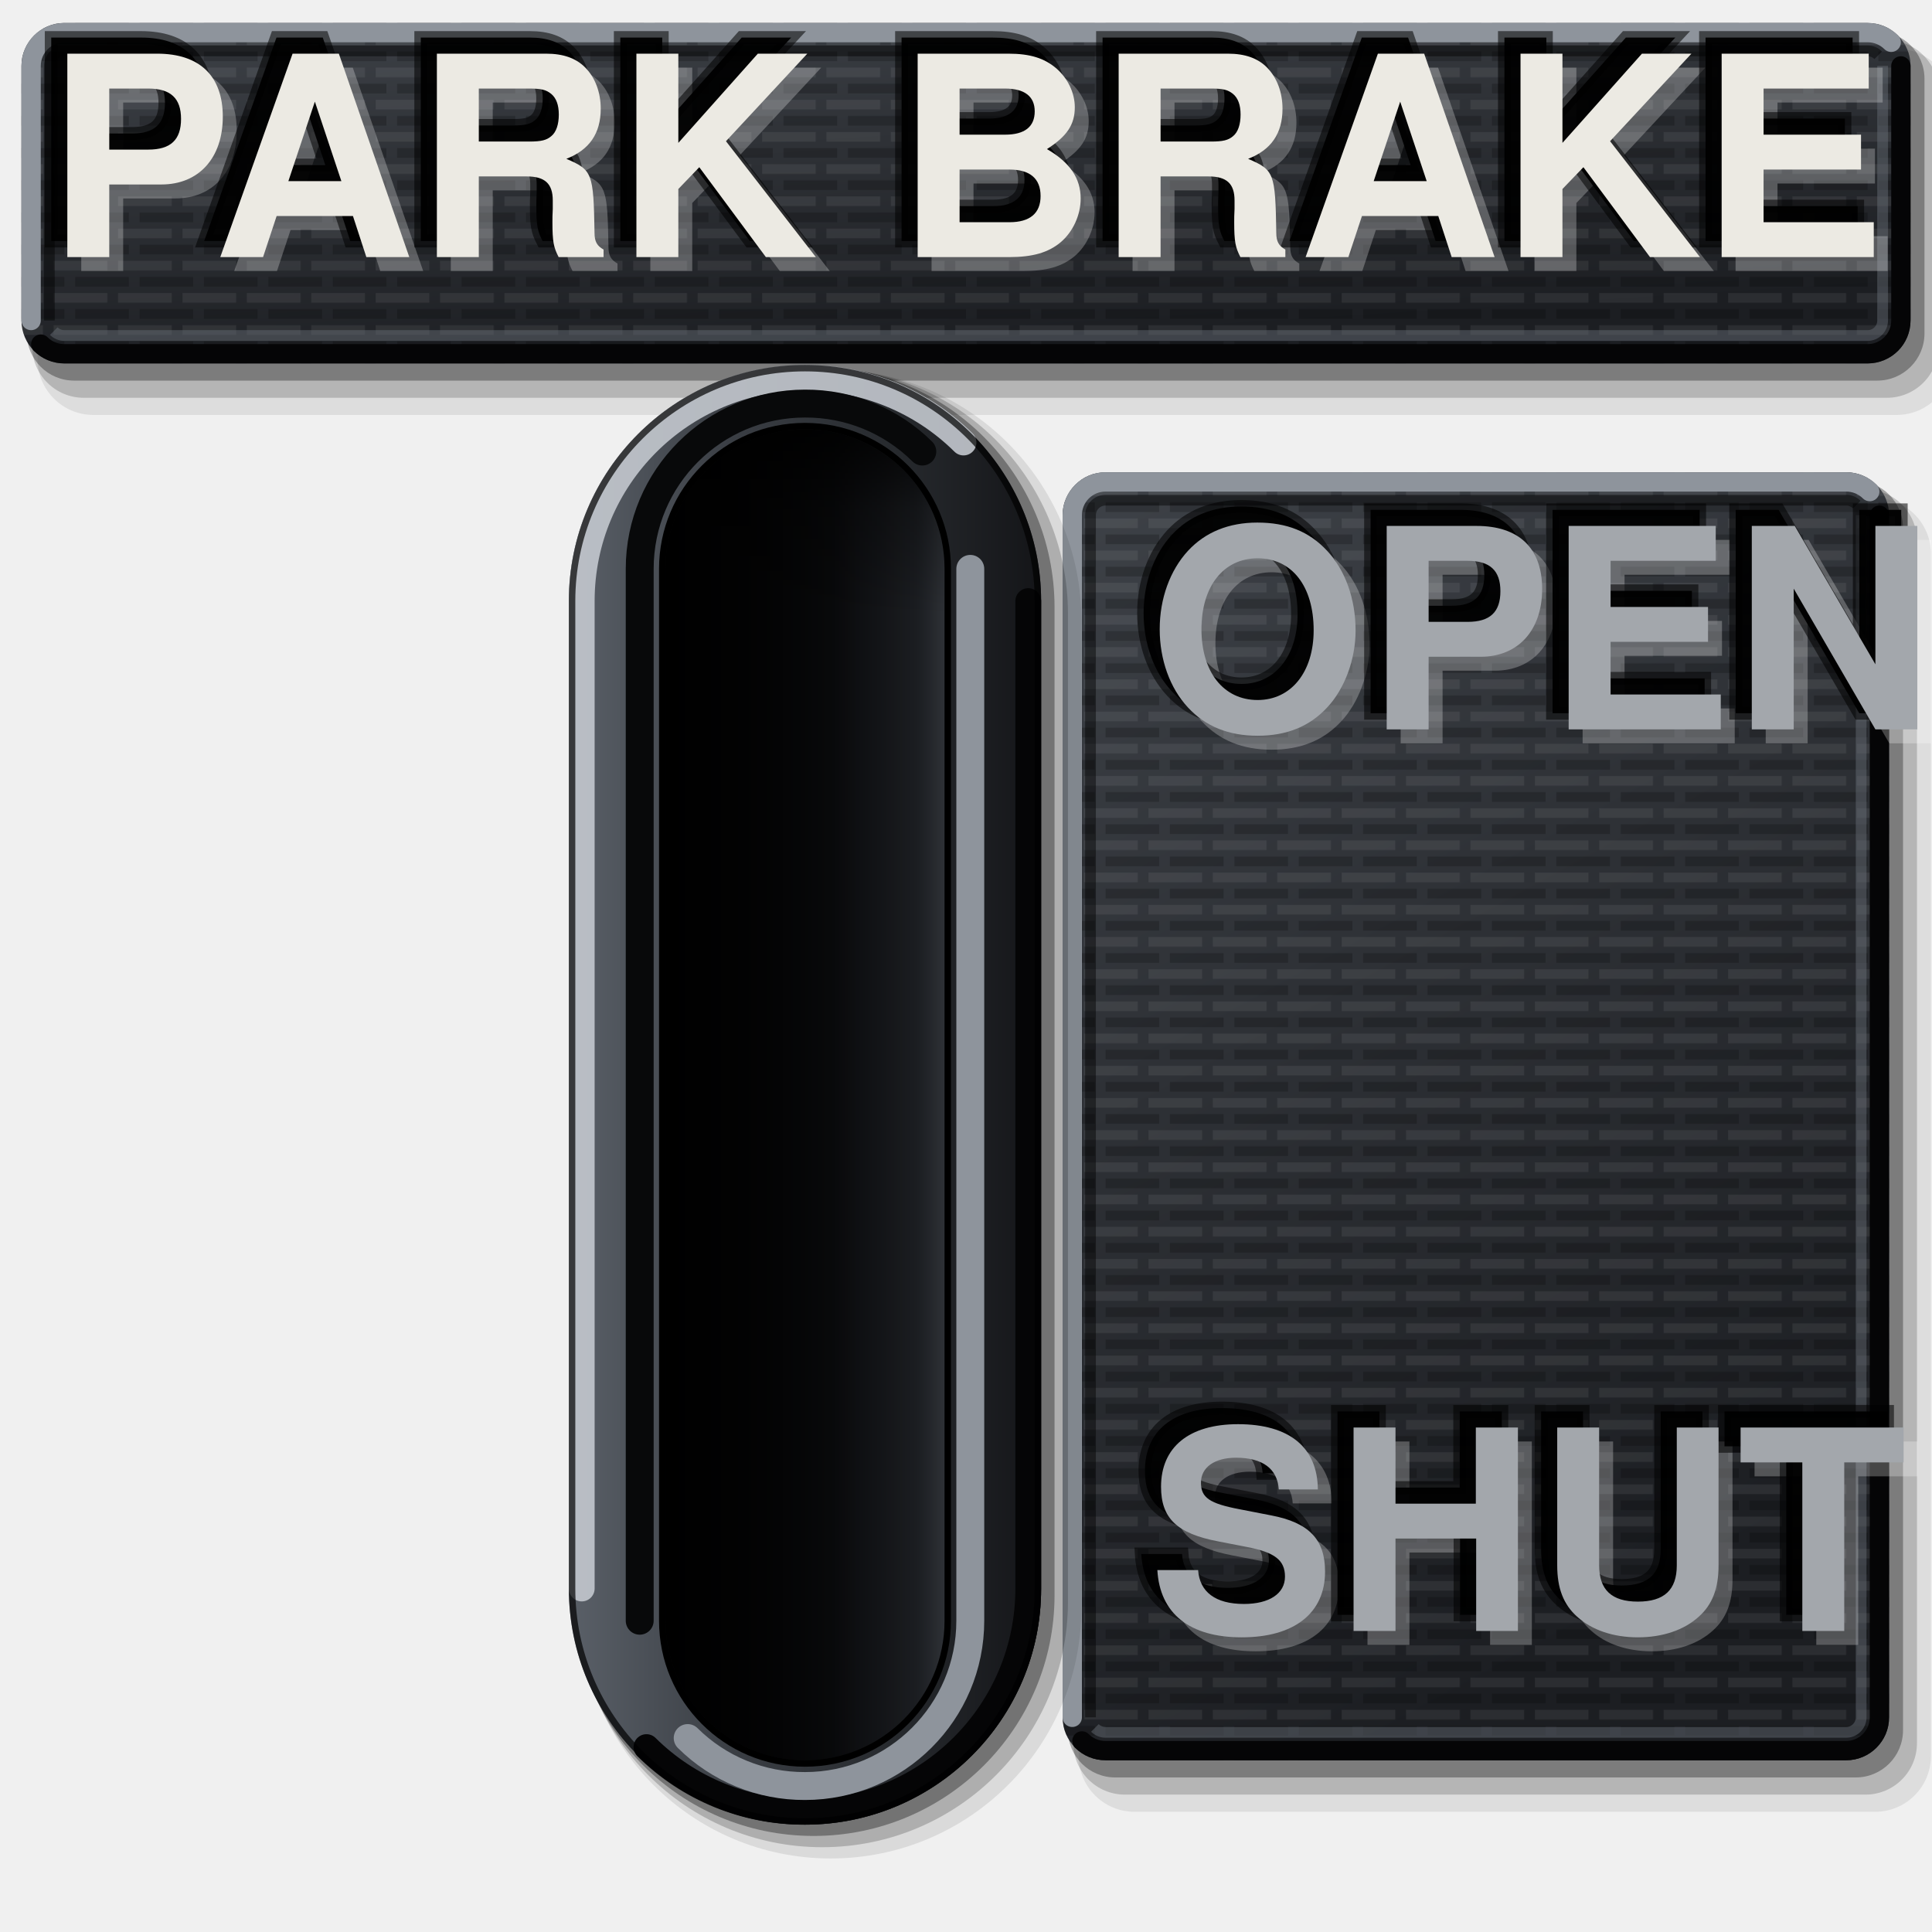
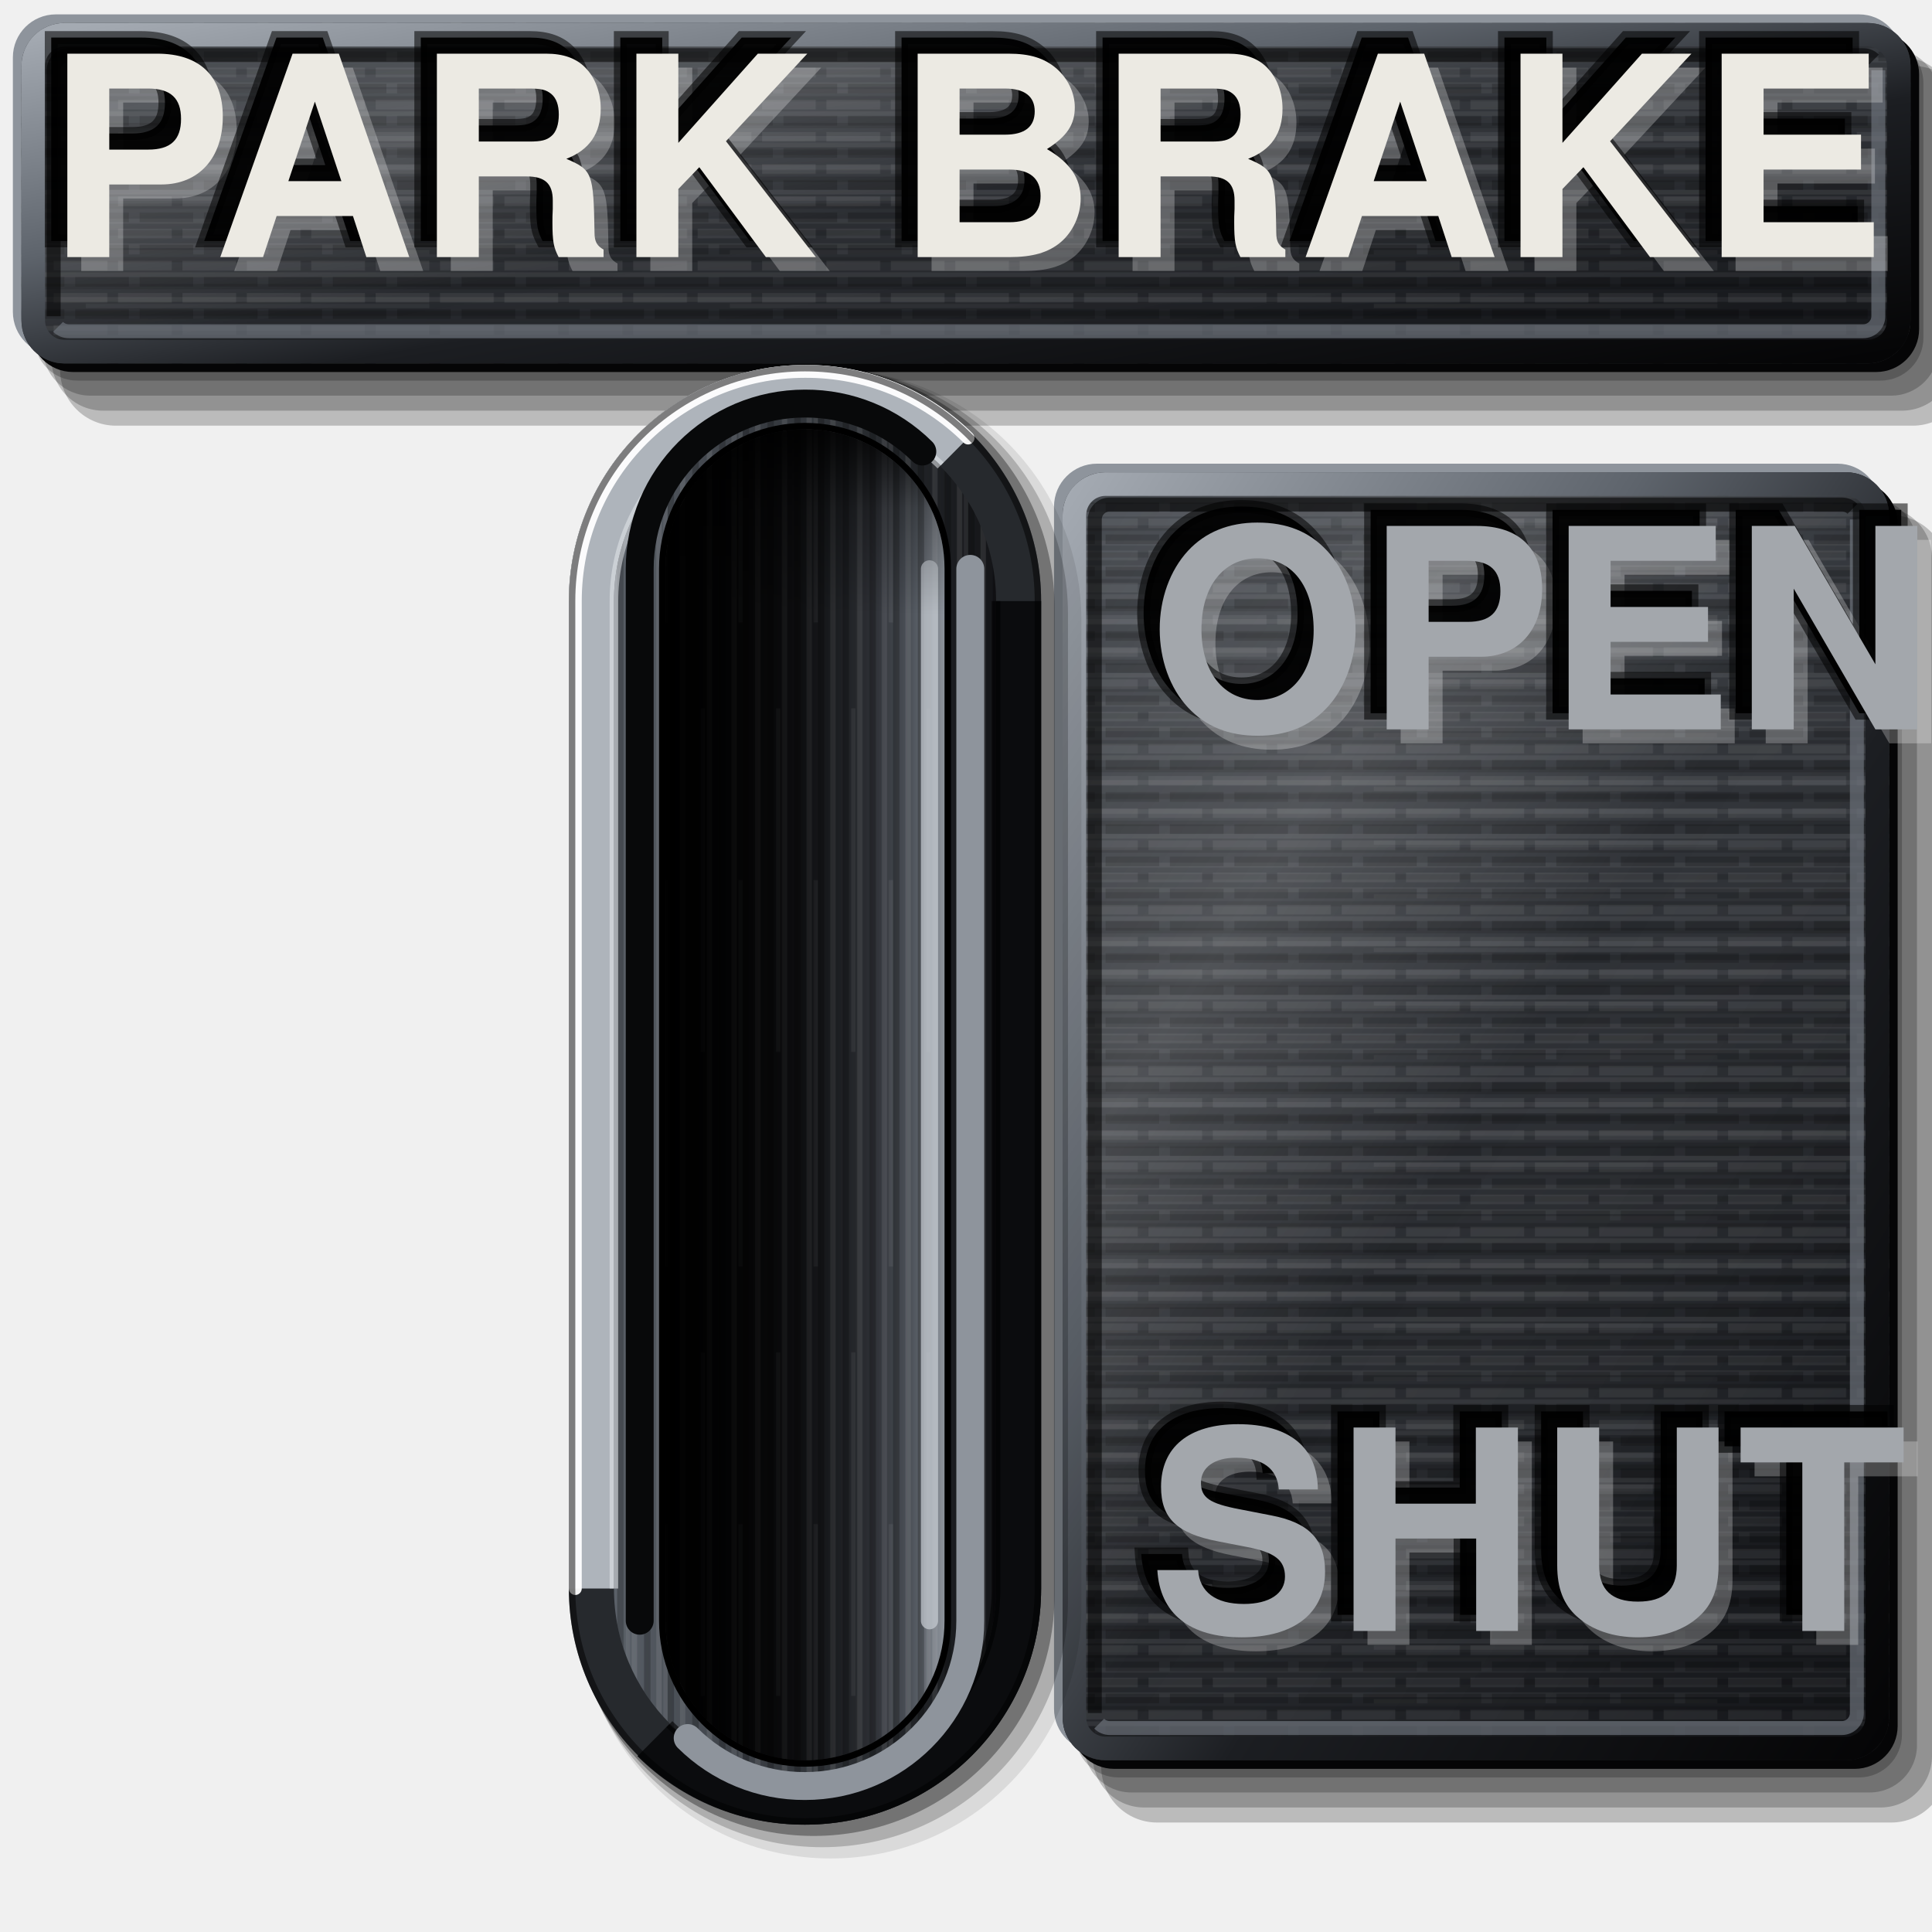
<svg xmlns="http://www.w3.org/2000/svg" viewBox="0 0 180 180" width="180" height="180">
  <defs>
    <linearGradient id="lp" x1="0" y1="0" x2="0.35" y2="1">
      <stop offset="0" stop-color="#3E4248" />
      <stop offset="0.45" stop-color="#2E3136" />
      <stop offset="1" stop-color="#1C1E22" />
    </linearGradient>
    <pattern id="pt" width="6" height="3" patternUnits="userSpaceOnUse">
      <path d="M0 0.75H4M5 0.75H6" stroke="#FFFFFF" stroke-opacity="0.07" stroke-width="0.9" />
      <path d="M1 2.25H6" stroke="#000" stroke-opacity="0.2" stroke-width="0.9" />
    </pattern>
    <linearGradient id="bt" x1="0" y1="0" x2="1" y2="0">
      <stop offset="0" stop-color="#5A6068" />
      <stop offset="0.35" stop-color="#3A3E44" />
      <stop offset="0.7" stop-color="#26292D" />
      <stop offset="1" stop-color="#141518" />
    </linearGradient>
    <linearGradient id="sx" x1="0" y1="0" x2="1" y2="0">
      <stop offset="0" stop-color="#000" stop-opacity="0.95" />
      <stop offset="0.35" stop-color="#000" stop-opacity="0.6" />
      <stop offset="0.7" stop-color="#000" stop-opacity="0.1" />
      <stop offset="1" stop-color="#000" stop-opacity="0" />
    </linearGradient>
    <linearGradient id="sy" x1="0" y1="0" x2="0" y2="1">
      <stop offset="0" stop-color="#000" stop-opacity="0.85" />
      <stop offset="0.06" stop-color="#000" stop-opacity="0.3" />
      <stop offset="0.14" stop-color="#000" stop-opacity="0" />
    </linearGradient>
    <linearGradient id="fl" x1="0" y1="0" x2="1" y2="0">
      <stop offset="0" stop-color="#030304" />
-       <stop offset="0.6" stop-color="#0B0C0E" />
-       <stop offset="0.9" stop-color="#1C1E22" />
-       <stop offset="1" stop-color="#2E3136" />
+       <stop offset="0.45" stop-color="#141518" />
+       <stop offset="0.72" stop-color="#2E3136" />
+       <stop offset="0.88" stop-color="#50555D" />
+       <stop offset="1" stop-color="#8E949C" />
+     </linearGradient>
+     <linearGradient id="cf" x1="0" y1="0" x2="1" y2="1">
+       <stop offset="0" stop-color="#A4AAB2" />
+       <stop offset="0.35" stop-color="#5E646C" />
+       <stop offset="0.6" stop-color="#1C1E22" />
+       <stop offset="1" stop-color="#050506" />
+     </linearGradient>
+     <pattern id="bg" width="7" height="60" patternUnits="userSpaceOnUse">
+       <path d="M0.6 0V60M3.1 0V60M5.4 0V60" stroke="#FFFFFF" stroke-opacity="0.09" stroke-width="0.5" />
+       <path d="M1.8 0V60M4.3 0V60M6.5 0V60" stroke="#000" stroke-opacity="0.22" stroke-width="0.6" />
+       <path d="M2.5 6V38M6 22V58" stroke="#FFFFFF" stroke-opacity="0.07" stroke-width="0.4" />
+     </pattern>
+     <pattern id="bh" width="60" height="5" patternUnits="userSpaceOnUse">
+       <path d="M0 0.6H60M0 2.9H60" stroke="#FFFFFF" stroke-opacity="0.06" stroke-width="0.45" />
+       <path d="M0 1.7H60M0 4.2H60" stroke="#000" stroke-opacity="0.16" stroke-width="0.5" />
+       <path d="M8 3.5H40" stroke="#FFFFFF" stroke-opacity="0.05" stroke-width="0.4" />
+     </pattern>
+     <linearGradient id="sh" x1="0" y1="0" x2="1" y2="1">
+       <stop offset="0" stop-color="#FFFFFF" stop-opacity="0.04" />
+       <stop offset="0.28" stop-color="#FFFFFF" stop-opacity="0.16" />
+       <stop offset="0.5" stop-color="#FFFFFF" stop-opacity="0.02" />
+       <stop offset="0.8" stop-color="#000" stop-opacity="0.06" />
+       <stop offset="1" stop-color="#000" stop-opacity="0.22" />
    </linearGradient>
  </defs>
-   <path d="M8.7 4.54H176.7A5.2 5.2 0 0 1 181.9 9.74V33.46A5.2 5.2 0 0 1 176.7 38.66H8.7A5.2 5.2 0 0 1 3.5 33.46V9.74A5.2 5.2 0 0 1 8.7 4.54Z" fill="#000" fill-opacity="0.08" />
-   <path d="M7.8 3.74H175.8A4.8 4.8 0 0 1 180.6 8.54V32.26A4.8 4.8 0 0 1 175.8 37.06H7.8A4.8 4.8 0 0 1 3 32.26V8.54A4.8 4.8 0 0 1 7.8 3.74Z" fill="#000" fill-opacity="0.18" />
-   <path d="M6.9 2.94H174.9A4.4 4.4 0 0 1 179.3 7.34V31.06A4.4 4.4 0 0 1 174.9 35.46H6.9A4.4 4.4 0 0 1 2.5 31.06V7.34A4.4 4.4 0 0 1 6.9 2.94Z" fill="#000" fill-opacity="0.32" />
+   <path d="M7.2 3.74H175.2A4 4 0 0 1 179.2 7.74V31.46A4 4 0 0 1 175.2 35.46H7.2A4 4 0 0 1 3.2 31.46V7.74A4 4 0 0 1 7.2 3.74Z" fill="#000" fill-opacity="0.22" />
+   <path d="M8.4 4.54H176.2A4.4 4.4 0 0 1 180.6 8.94V32.46A4.4 4.4 0 0 1 176.2 36.86H8.4A4.4 4.4 0 0 1 4 32.46V8.94A4.4 4.4 0 0 1 8.4 4.54Z" fill="#000" fill-opacity="0.22" />
+   <path d="M9.6 5.34H177.2A4.8 4.8 0 0 1 182 10.14V33.46A4.8 4.8 0 0 1 177.2 38.26H9.6A4.8 4.8 0 0 1 4.8 33.46V10.14A4.8 4.8 0 0 1 9.6 5.34Z" fill="#000" fill-opacity="0.22" />
+   <path d="M10.8 6.14H178.2A5.2 5.2 0 0 1 183.4 11.34V34.46A5.2 5.2 0 0 1 178.2 39.66H10.8A5.2 5.2 0 0 1 5.6 34.46V11.34A5.2 5.2 0 0 1 10.8 6.14Z" fill="#000" fill-opacity="0.22" />
+   <path d="M5.2 1.34H173.2A4 4 0 0 1 177.2 5.34V29.06A4 4 0 0 1 173.2 33.06H5.2A4 4 0 0 1 1.2 29.06V5.34A4 4 0 0 1 5.2 1.34Z" fill="#8E949C" />
+   <path d="M6.8 2.94H174.8A4 4 0 0 1 178.8 6.94V30.66A4 4 0 0 1 174.8 34.66H6.8A4 4 0 0 1 2.8 30.66V6.94A4 4 0 0 1 6.8 2.94Z" fill="#050506" />
  <path d="M6 2.14H174A4 4 0 0 1 178 6.14V29.86A4 4 0 0 1 174 33.86H6A4 4 0 0 1 2 29.86V6.14A4 4 0 0 1 6 2.14Z" fill="url(#lp)" />
+   <path d="M6 2.14H174A4 4 0 0 1 178 6.14V29.86A4 4 0 0 1 174 33.86H6A4 4 0 0 1 2 29.86V6.14A4 4 0 0 1 6 2.14Z" fill="url(#bh)" />
  <path d="M6 2.14H174A4 4 0 0 1 178 6.14V29.86A4 4 0 0 1 174 33.86H6A4 4 0 0 1 2 29.86V6.14A4 4 0 0 1 6 2.14Z" fill="url(#pt)" />
-   <path d="M2.9 29.86V6.14A3.1 3.1 0 0 1 6 3.04H174A3.1 3.1 0 0 1 176.2 3.94" fill="none" stroke="#8E949C" stroke-width="1.8" stroke-linecap="round" />
-   <path d="M177.1 6.14V29.86A3.1 3.1 0 0 1 174 32.96H6A3.1 3.1 0 0 1 3.8 32.06" fill="none" stroke="#050506" stroke-width="1.8" stroke-linecap="round" />
-   <path d="M4.6 29.86V6.14A1.4 1.4 0 0 1 6 4.74H174A1.4 1.4 0 0 1 174.99 5.15" fill="none" stroke="#000" stroke-opacity="0.45" stroke-width="1" />
-   <path d="M175.4 6.14V29.86A1.4 1.4 0 0 1 174 31.26H6A1.4 1.4 0 0 1 5.01 30.85" fill="none" stroke="#6B717A" stroke-opacity="0.45" stroke-width="1" />
-   <path d="M105.7 46.4H174.7A5.2 5.2 0 0 1 179.9 51.6V163.6A5.2 5.2 0 0 1 174.7 168.8H105.7A5.2 5.2 0 0 1 100.5 163.6V51.6A5.2 5.2 0 0 1 105.7 46.4Z" fill="#000" fill-opacity="0.08" />
-   <path d="M104.8 45.6H173.8A4.8 4.8 0 0 1 178.6 50.4V162.4A4.8 4.8 0 0 1 173.8 167.2H104.8A4.8 4.8 0 0 1 100 162.4V50.4A4.8 4.8 0 0 1 104.8 45.6Z" fill="#000" fill-opacity="0.18" />
-   <path d="M103.9 44.8H172.9A4.4 4.4 0 0 1 177.3 49.2V161.2A4.4 4.4 0 0 1 172.9 165.6H103.9A4.4 4.4 0 0 1 99.5 161.2V49.2A4.4 4.4 0 0 1 103.9 44.8Z" fill="#000" fill-opacity="0.32" />
+   <path d="M6 2.14H174A4 4 0 0 1 178 6.14V29.86A4 4 0 0 1 174 33.86H6A4 4 0 0 1 2 29.86V6.14A4 4 0 0 1 6 2.14Z" fill="url(#sh)" />
+   <path d="M6 3.24H174A2.9 2.9 0 0 1 176.9 6.14V29.86A2.9 2.9 0 0 1 174 32.76H6A2.9 2.9 0 0 1 3.1 29.86V6.14A2.9 2.9 0 0 1 6 3.24Z" fill="none" stroke="url(#cf)" stroke-width="2.2" />
+   <path d="M5 29.46V6.54A1.4 1.4 0 0 1 6.4 5.14H173.6A1.4 1.4 0 0 1 174.59 5.55" fill="none" stroke="#000" stroke-opacity="0.55" stroke-width="1.3" />
+   <path d="M175 6.54V29.46A1.4 1.4 0 0 1 173.6 30.86H6.4A1.4 1.4 0 0 1 5.41 30.45" fill="none" stroke="#6B717A" stroke-opacity="0.7" stroke-width="1.3" />
+   <path d="M104.2 45.6H173.2A4 4 0 0 1 177.2 49.6V161.6A4 4 0 0 1 173.2 165.6H104.2A4 4 0 0 1 100.2 161.6V49.6A4 4 0 0 1 104.2 45.6Z" fill="#000" fill-opacity="0.22" />
+   <path d="M105.4 46.4H174.2A4.4 4.4 0 0 1 178.6 50.8V162.6A4.4 4.4 0 0 1 174.2 167H105.4A4.4 4.4 0 0 1 101 162.6V50.8A4.4 4.4 0 0 1 105.4 46.4Z" fill="#000" fill-opacity="0.22" />
+   <path d="M106.6 47.2H175.2A4.8 4.8 0 0 1 180 52V163.6A4.8 4.8 0 0 1 175.2 168.4H106.6A4.8 4.8 0 0 1 101.8 163.6V52A4.8 4.8 0 0 1 106.6 47.2Z" fill="#000" fill-opacity="0.22" />
+   <path d="M107.8 48H176.2A5.2 5.2 0 0 1 181.4 53.2V164.6A5.2 5.2 0 0 1 176.2 169.8H107.8A5.2 5.2 0 0 1 102.6 164.6V53.2A5.2 5.2 0 0 1 107.8 48Z" fill="#000" fill-opacity="0.22" />
+   <path d="M102.2 43.2H171.2A4 4 0 0 1 175.2 47.2V159.2A4 4 0 0 1 171.2 163.2H102.2A4 4 0 0 1 98.2 159.2V47.2A4 4 0 0 1 102.2 43.2Z" fill="#8E949C" />
+   <path d="M103.8 44.8H172.8A4 4 0 0 1 176.8 48.8V160.8A4 4 0 0 1 172.8 164.8H103.8A4 4 0 0 1 99.8 160.8V48.8A4 4 0 0 1 103.8 44.8Z" fill="#050506" />
  <path d="M103 44H172A4 4 0 0 1 176 48V160A4 4 0 0 1 172 164H103A4 4 0 0 1 99 160V48A4 4 0 0 1 103 44Z" fill="url(#lp)" />
+   <path d="M103 44H172A4 4 0 0 1 176 48V160A4 4 0 0 1 172 164H103A4 4 0 0 1 99 160V48A4 4 0 0 1 103 44Z" fill="url(#bh)" />
  <path d="M103 44H172A4 4 0 0 1 176 48V160A4 4 0 0 1 172 164H103A4 4 0 0 1 99 160V48A4 4 0 0 1 103 44Z" fill="url(#pt)" />
-   <path d="M99.9 160V48A3.1 3.1 0 0 1 103 44.9H172A3.1 3.1 0 0 1 174.2 45.8" fill="none" stroke="#8E949C" stroke-width="1.8" stroke-linecap="round" />
-   <path d="M175.1 48V160A3.1 3.1 0 0 1 172 163.1H103A3.1 3.1 0 0 1 100.8 162.2" fill="none" stroke="#050506" stroke-width="1.8" stroke-linecap="round" />
-   <path d="M101.6 160V48A1.4 1.4 0 0 1 103 46.6H172A1.4 1.4 0 0 1 172.99 47.01" fill="none" stroke="#000" stroke-opacity="0.45" stroke-width="1" />
-   <path d="M173.4 48V160A1.4 1.4 0 0 1 172 161.4H103A1.4 1.4 0 0 1 102.01 160.99" fill="none" stroke="#6B717A" stroke-opacity="0.45" stroke-width="1" />
+   <path d="M103 44H172A4 4 0 0 1 176 48V160A4 4 0 0 1 172 164H103A4 4 0 0 1 99 160V48A4 4 0 0 1 103 44Z" fill="url(#sh)" />
+   <path d="M103 45.1H172A2.9 2.9 0 0 1 174.9 48V160A2.9 2.9 0 0 1 172 162.9H103A2.9 2.9 0 0 1 100.1 160V48A2.9 2.9 0 0 1 103 45.1Z" fill="none" stroke="url(#cf)" stroke-width="2.2" />
+   <path d="M102 159.6V48.4A1.4 1.4 0 0 1 103.4 47H171.6A1.4 1.4 0 0 1 172.59 47.41" fill="none" stroke="#000" stroke-opacity="0.55" stroke-width="1.3" />
+   <path d="M173 48.4V159.6A1.4 1.4 0 0 1 171.6 161H103.4A1.4 1.4 0 0 1 102.41 160.59" fill="none" stroke="#6B717A" stroke-opacity="0.7" stroke-width="1.3" />
  <path d="M77.4 34.45H77.4A23.35 23.35 0 0 1 100.75 57.8V149.8A23.35 23.35 0 0 1 77.4 173.15H77.4A23.35 23.35 0 0 1 54.05 149.8V57.8A23.35 23.35 0 0 1 77.4 34.45Z" fill="#000" fill-opacity="0.09" />
  <path d="M76.6 34.3H76.6A22.9 22.9 0 0 1 99.5 57.2V149.2A22.9 22.9 0 0 1 76.6 172.1H76.6A22.9 22.9 0 0 1 53.7 149.2V57.2A22.9 22.9 0 0 1 76.6 34.3Z" fill="#000" fill-opacity="0.2" />
  <path d="M75.8 34.15H75.8A22.45 22.45 0 0 1 98.25 56.6V148.6A22.45 22.45 0 0 1 75.8 171.05H75.8A22.45 22.45 0 0 1 53.35 148.6V56.6A22.45 22.45 0 0 1 75.8 34.15Z" fill="#000" fill-opacity="0.34" />
-   <path d="M75 34H75A22 22 0 0 1 97 56V148A22 22 0 0 1 75 170H75A22 22 0 0 1 53 148V56A22 22 0 0 1 75 34Z" fill="url(#bt)" />
-   <path d="M54.2 148V56A20.8 20.8 0 0 1 75 35.2H75A20.8 20.8 0 0 1 89.77 41.23" fill="none" stroke="#C3C8CE" stroke-opacity="0.9" stroke-width="2.4" stroke-linecap="round" />
-   <path d="M95.8 56V148A20.8 20.8 0 0 1 75 168.8H75A20.8 20.8 0 0 1 60.23 162.77" fill="none" stroke="#050506" stroke-width="2.4" stroke-linecap="round" />
-   <path d="M75 34.3H75A21.7 21.7 0 0 1 96.7 56V148A21.7 21.7 0 0 1 75 169.7H75A21.7 21.7 0 0 1 53.3 148V56A21.7 21.7 0 0 1 75 34.3Z" fill="none" stroke="#000" stroke-opacity="0.7" stroke-width="0.6" />
+   <path d="M75 34H75A22 22 0 0 1 97 56V148A22 22 0 0 1 75 170H75A22 22 0 0 1 53 148V56A22 22 0 0 1 75 34Z" fill="#26292D" />
+   <path d="M55.1 148V56A19.9 19.9 0 0 1 75 36.1H75A19.9 19.9 0 0 1 89.13 41.87" fill="none" stroke="#AEB4BB" stroke-width="4.2" />
+   <path d="M94.9 56V148A19.9 19.9 0 0 1 75 167.9H75A19.9 19.9 0 0 1 60.87 162.13" fill="none" stroke="#0B0C0E" stroke-width="4.2" />
+   <path d="M75 38.2H75A17.8 17.8 0 0 1 92.8 56V148A17.8 17.8 0 0 1 75 165.8H75A17.8 17.8 0 0 1 57.2 148V56A17.8 17.8 0 0 1 75 38.2Z" fill="url(#bt)" />
+   <path d="M75 38.2H75A17.8 17.8 0 0 1 92.8 56V148A17.8 17.8 0 0 1 75 165.8H75A17.8 17.8 0 0 1 57.2 148V56A17.8 17.8 0 0 1 75 38.2Z" fill="url(#bg)" />
+   <path d="M57.2 148V56A17.8 17.8 0 0 1 75 38.2H75A17.8 17.8 0 0 1 87.64 43.36" fill="none" stroke="#E4E7EA" stroke-opacity="0.55" stroke-width="0.8" />
+   <path d="M92.8 56V148A17.8 17.8 0 0 1 75 165.8H75A17.8 17.8 0 0 1 62.36 160.64" fill="none" stroke="#000" stroke-opacity="0.6" stroke-width="0.8" />
+   <path d="M53.6 148V56A21.4 21.4 0 0 1 75 34.6H75A21.4 21.4 0 0 1 90.19 40.81" fill="none" stroke="#FFFFFF" stroke-opacity="0.95" stroke-width="1.2" stroke-linecap="round" />
+   <path d="M75 34.3H75A21.7 21.7 0 0 1 96.7 56V148A21.7 21.7 0 0 1 75 169.7H75A21.7 21.7 0 0 1 53.3 148V56A21.7 21.7 0 0 1 75 34.3Z" fill="none" stroke="#000" stroke-opacity="0.5" stroke-width="0.6" />
  <path d="M59.6 151V53A15.4 15.4 0 0 1 75 37.6H75A15.4 15.4 0 0 1 85.93 42.07" fill="none" stroke="#08090A" stroke-width="2.6" stroke-linecap="round" />
  <path d="M90.4 53V151A15.4 15.4 0 0 1 75 166.4H75A15.4 15.4 0 0 1 64.07 161.93" fill="none" stroke="#8E949C" stroke-width="2.6" stroke-linecap="round" />
  <path d="M75 39.4H75A13.6 13.6 0 0 1 88.6 53V151A13.6 13.6 0 0 1 75 164.6H75A13.6 13.6 0 0 1 61.4 151V53A13.6 13.6 0 0 1 75 39.4Z" fill="#000" />
  <path d="M75 40H75A13 13 0 0 1 88 53V151A13 13 0 0 1 75 164H75A13 13 0 0 1 62 151V53A13 13 0 0 1 75 40Z" fill="url(#fl)" />
+   <path d="M75 40H75A13 13 0 0 1 88 53V151A13 13 0 0 1 75 164H75A13 13 0 0 1 62 151V53A13 13 0 0 1 75 40Z" fill="url(#bg)" />
  <path d="M75 40H75A13 13 0 0 1 88 53V151A13 13 0 0 1 75 164H75A13 13 0 0 1 62 151V53A13 13 0 0 1 75 40Z" fill="url(#sx)" />
+   <path d="M86.6 53V151" stroke="#C3C8CE" stroke-opacity="0.75" stroke-width="1.6" stroke-linecap="round" />
  <path d="M75 40H75A13 13 0 0 1 88 53V151A13 13 0 0 1 75 164H75A13 13 0 0 1 62 151V53A13 13 0 0 1 75 40Z" fill="url(#sy)" />
  <text data-decor="" x="91.3" y="19.3" font-size="26" font-family="Helvetica, Arial, sans-serif" font-weight="bold" text-anchor="middle" dominant-baseline="central" textLength="160" lengthAdjust="spacingAndGlyphs" fill="#FFFFFF" fill-opacity="0.26">PARK BRAKE</text>
  <text data-decor="" x="88.5" y="16.5" font-size="26" font-family="Helvetica, Arial, sans-serif" font-weight="bold" text-anchor="middle" dominant-baseline="central" textLength="160" lengthAdjust="spacingAndGlyphs" fill="#000" fill-opacity="0.95" stroke="#000" stroke-opacity="0.55" stroke-width="1.2">PARK BRAKE</text>
  <text x="90" y="18" font-size="26" font-family="Helvetica, Arial, sans-serif" font-weight="bold" fill="#ECEAE3" text-anchor="middle" dominant-baseline="central" textLength="160" lengthAdjust="spacingAndGlyphs">PARK BRAKE</text>
  <text data-decor="" x="108.3" y="63.3" font-size="26" font-family="Helvetica, Arial, sans-serif" font-weight="bold" text-anchor="start" dominant-baseline="central" textLength="62" lengthAdjust="spacingAndGlyphs" fill="#FFFFFF" fill-opacity="0.26">OPEN</text>
  <text data-decor="" x="105.5" y="60.5" font-size="26" font-family="Helvetica, Arial, sans-serif" font-weight="bold" text-anchor="start" dominant-baseline="central" textLength="62" lengthAdjust="spacingAndGlyphs" fill="#000" fill-opacity="0.95" stroke="#000" stroke-opacity="0.55" stroke-width="1.2">OPEN</text>
  <text x="107" y="62" font-size="26" font-family="Helvetica, Arial, sans-serif" font-weight="bold" fill="#A3A7AC" text-anchor="start" dominant-baseline="central" textLength="62" lengthAdjust="spacingAndGlyphs">OPEN</text>
  <text data-decor="" x="108.3" y="147.3" font-size="26" font-family="Helvetica, Arial, sans-serif" font-weight="bold" text-anchor="start" dominant-baseline="central" textLength="62" lengthAdjust="spacingAndGlyphs" fill="#FFFFFF" fill-opacity="0.26">SHUT</text>
  <text data-decor="" x="105.5" y="144.5" font-size="26" font-family="Helvetica, Arial, sans-serif" font-weight="bold" text-anchor="start" dominant-baseline="central" textLength="62" lengthAdjust="spacingAndGlyphs" fill="#000" fill-opacity="0.95" stroke="#000" stroke-opacity="0.55" stroke-width="1.2">SHUT</text>
  <text x="107" y="146" font-size="26" font-family="Helvetica, Arial, sans-serif" font-weight="bold" fill="#A3A7AC" text-anchor="start" dominant-baseline="central" textLength="62" lengthAdjust="spacingAndGlyphs">SHUT</text>
</svg>
